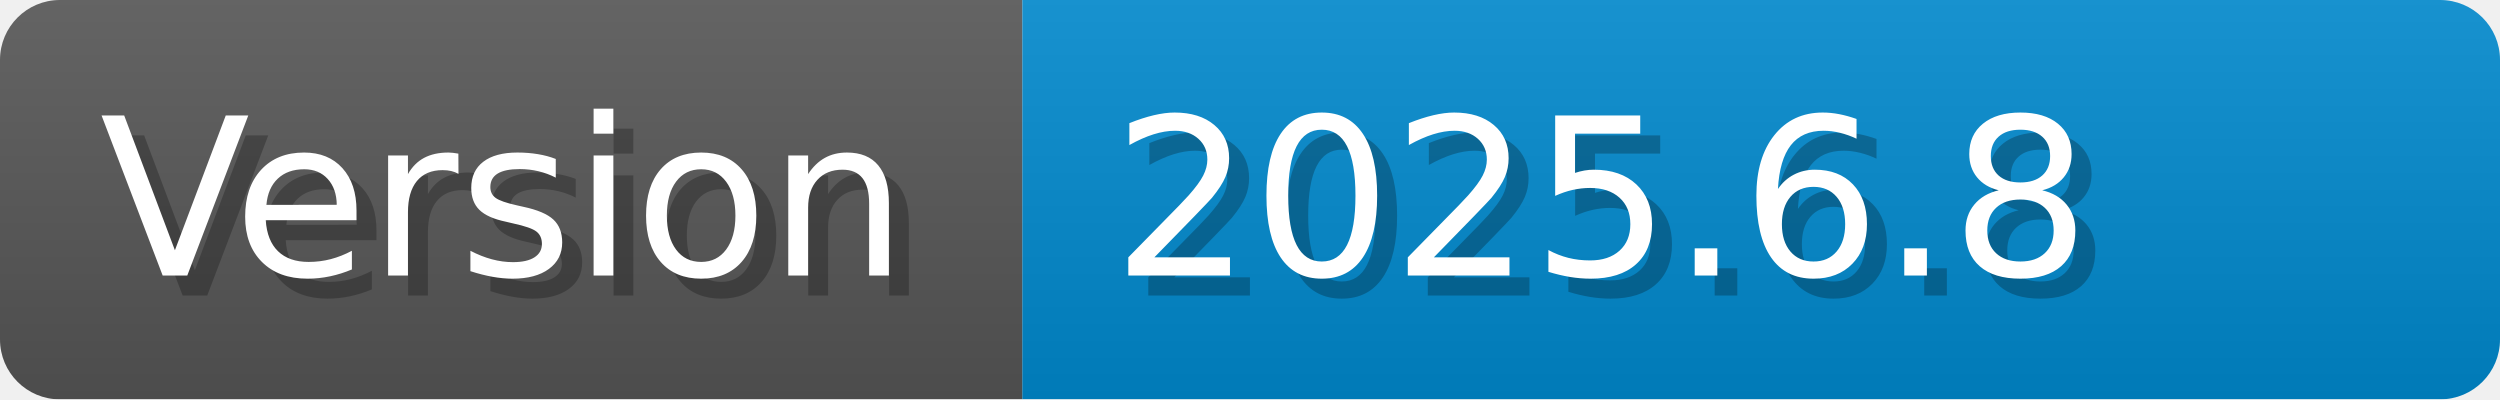
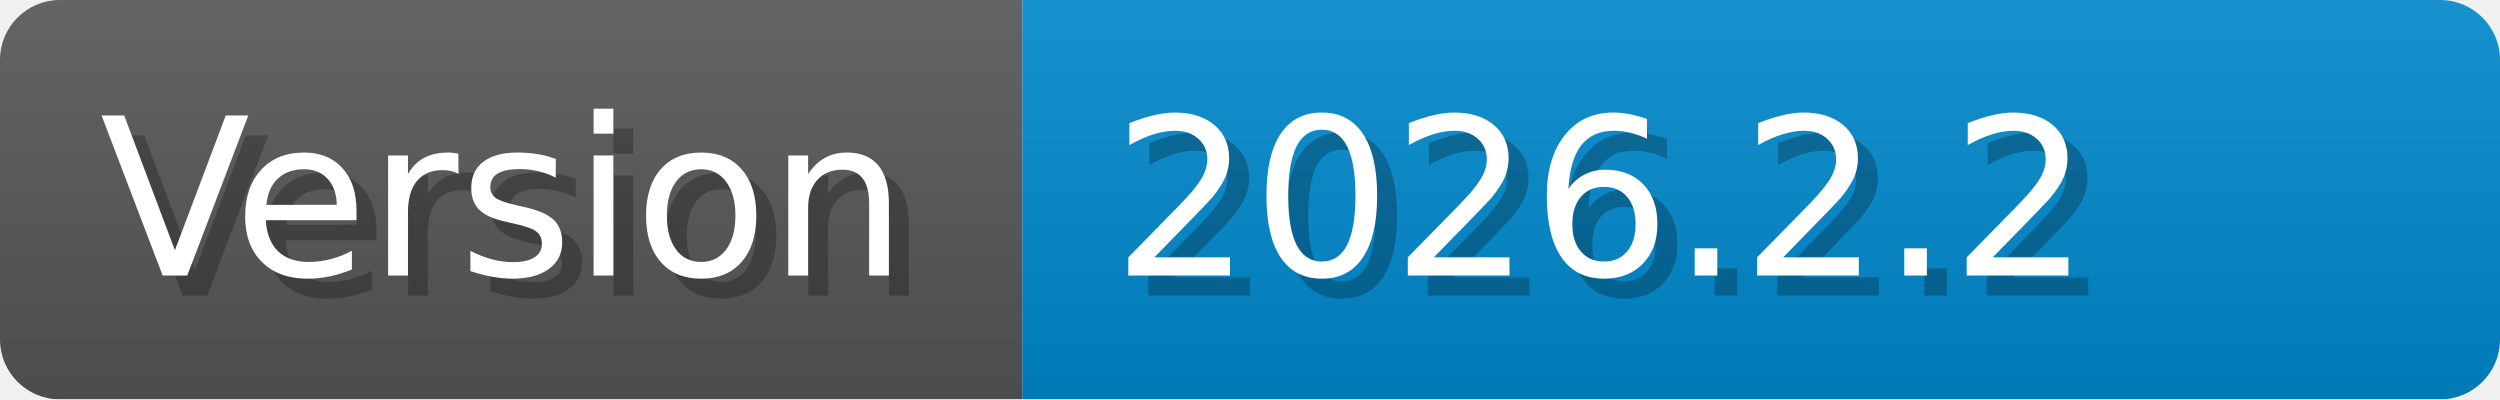
- <svg xmlns="http://www.w3.org/2000/svg" width="125.2" height="20" viewBox="0 0 1252 200" role="img" aria-label="Version: 2025.6.8">
+ <svg xmlns="http://www.w3.org/2000/svg" width="125.2" height="20" viewBox="0 0 1252 200" role="img" aria-label="Version: 2026.2.2">
  <linearGradient id="CEJbL" x2="0" y2="100%">
    <stop offset="0" stop-opacity=".1" stop-color="#EEE" />
    <stop offset="1" stop-opacity=".1" />
  </linearGradient>
  <mask id="erize">
    <rect width="1252" height="200" rx="30" fill="#FFF" />
  </mask>
  <g mask="url(#erize)">
    <rect width="512" height="200" fill="#555" />
    <rect width="740" height="200" fill="#08C" x="512" />
    <rect width="1252" height="200" fill="url(#CEJbL)" />
  </g>
  <g aria-hidden="true" fill="#fff" text-anchor="start" font-family="Verdana,DejaVu Sans,sans-serif" font-size="110">
    <text x="60" y="148" textLength="412" fill="#000" opacity="0.25">Version</text>
    <text x="50" y="138" textLength="412">Version</text>
-     <text x="567" y="148" textLength="640" fill="#000" opacity="0.25">2025.6.8</text>
-     <text x="557" y="138" textLength="640">2025.6.8</text>
+     <text x="567" y="148" textLength="640" fill="#000" opacity="0.25">2026.2.2</text>
+     <text x="557" y="138" textLength="640">2026.2.2</text>
  </g>
</svg>
